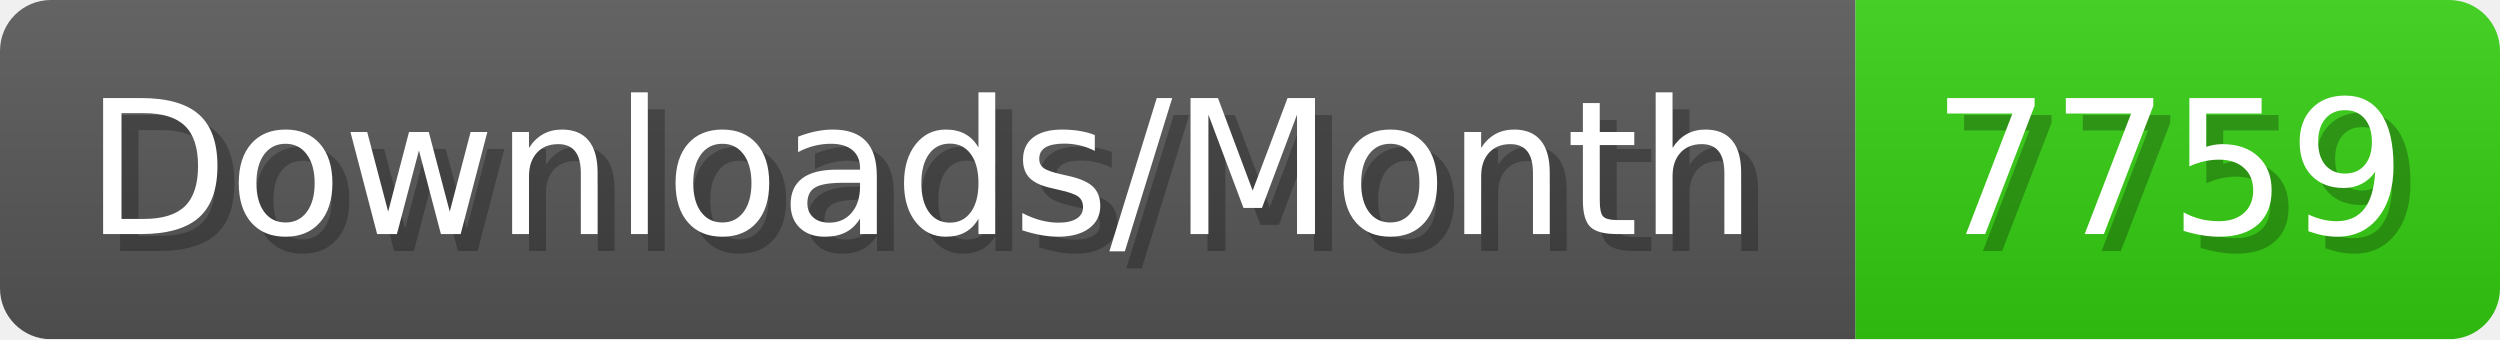
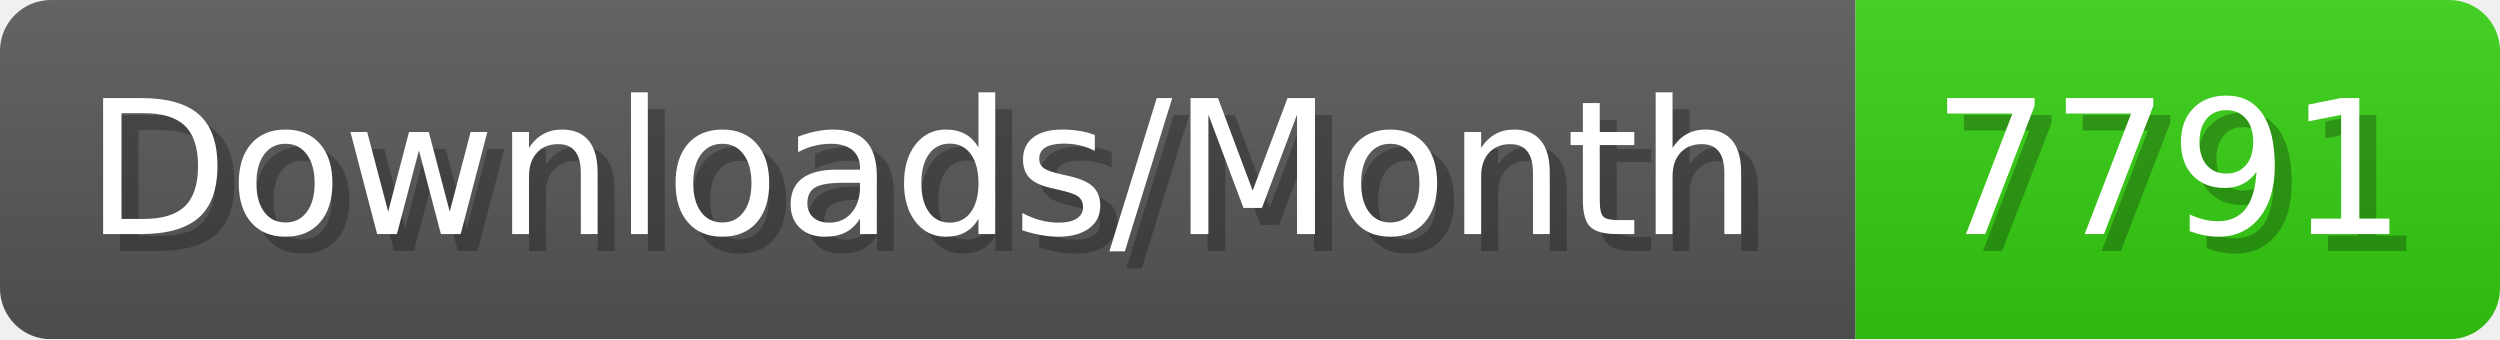
- <svg xmlns="http://www.w3.org/2000/svg" width="147.4" height="20" viewBox="0 0 1474 200" role="img" aria-label="Downloads/Month: 7759">
+ <svg xmlns="http://www.w3.org/2000/svg" width="147.4" height="20" viewBox="0 0 1474 200" role="img" aria-label="Downloads/Month: 7791">
  <linearGradient id="YlXUI" x2="0" y2="100%">
    <stop offset="0" stop-opacity=".1" stop-color="#EEE" />
    <stop offset="1" stop-opacity=".1" />
  </linearGradient>
  <mask id="JHhop">
    <rect width="1474" height="200" rx="30" fill="#FFF" />
  </mask>
  <g mask="url(#JHhop)">
    <rect width="1094" height="200" fill="#555" />
    <rect width="380" height="200" fill="#3C1" x="1094" />
    <rect width="1474" height="200" fill="url(#YlXUI)" />
  </g>
  <g aria-hidden="true" fill="#fff" text-anchor="start" font-family="Verdana,DejaVu Sans,sans-serif" font-size="110">
    <text x="60" y="148" textLength="994" fill="#000" opacity="0.25">Downloads/Month</text>
    <text x="50" y="138" textLength="994">Downloads/Month</text>
-     <text x="1149" y="148" textLength="280" fill="#000" opacity="0.25">7759</text>
-     <text x="1139" y="138" textLength="280">7759</text>
+     <text x="1149" y="148" textLength="280" fill="#000" opacity="0.25">7791</text>
+     <text x="1139" y="138" textLength="280">7791</text>
  </g>
</svg>
